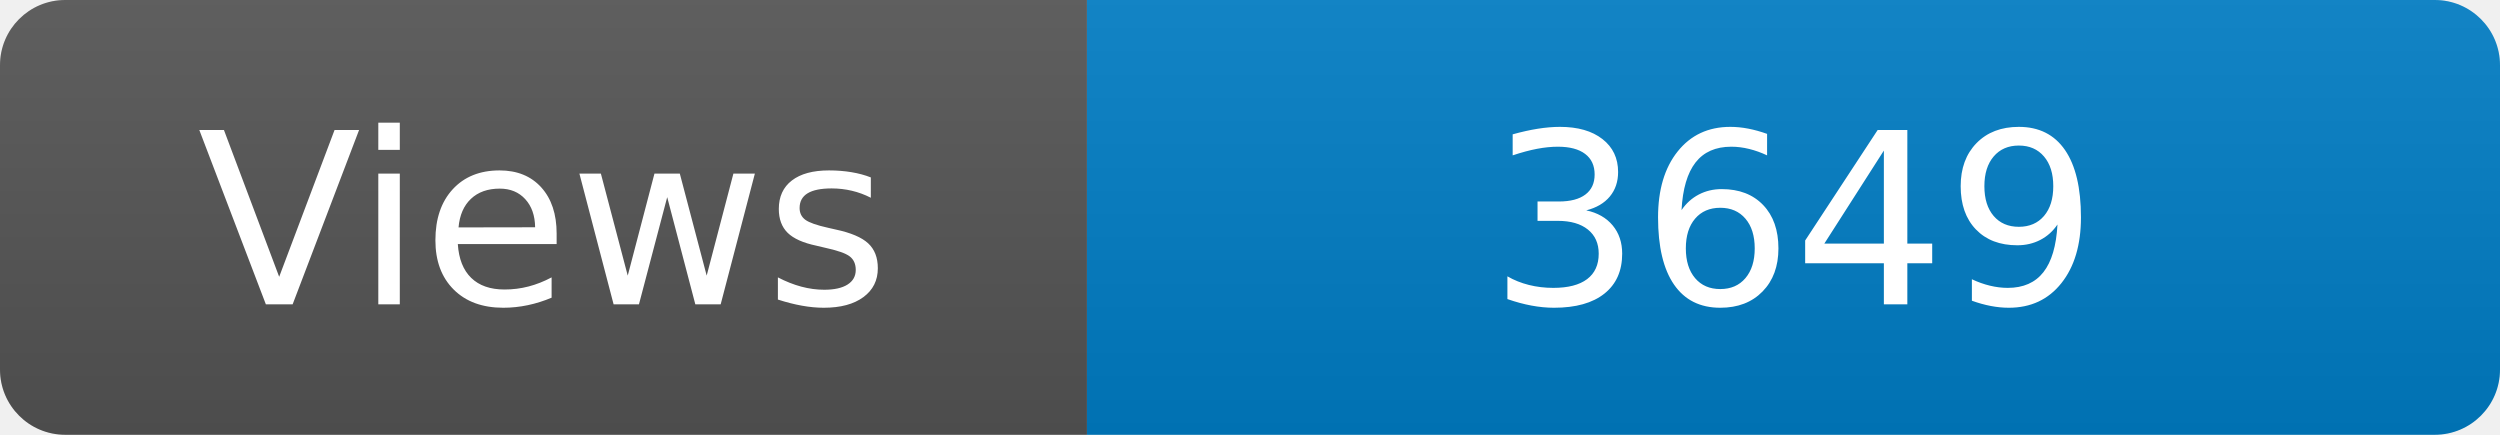
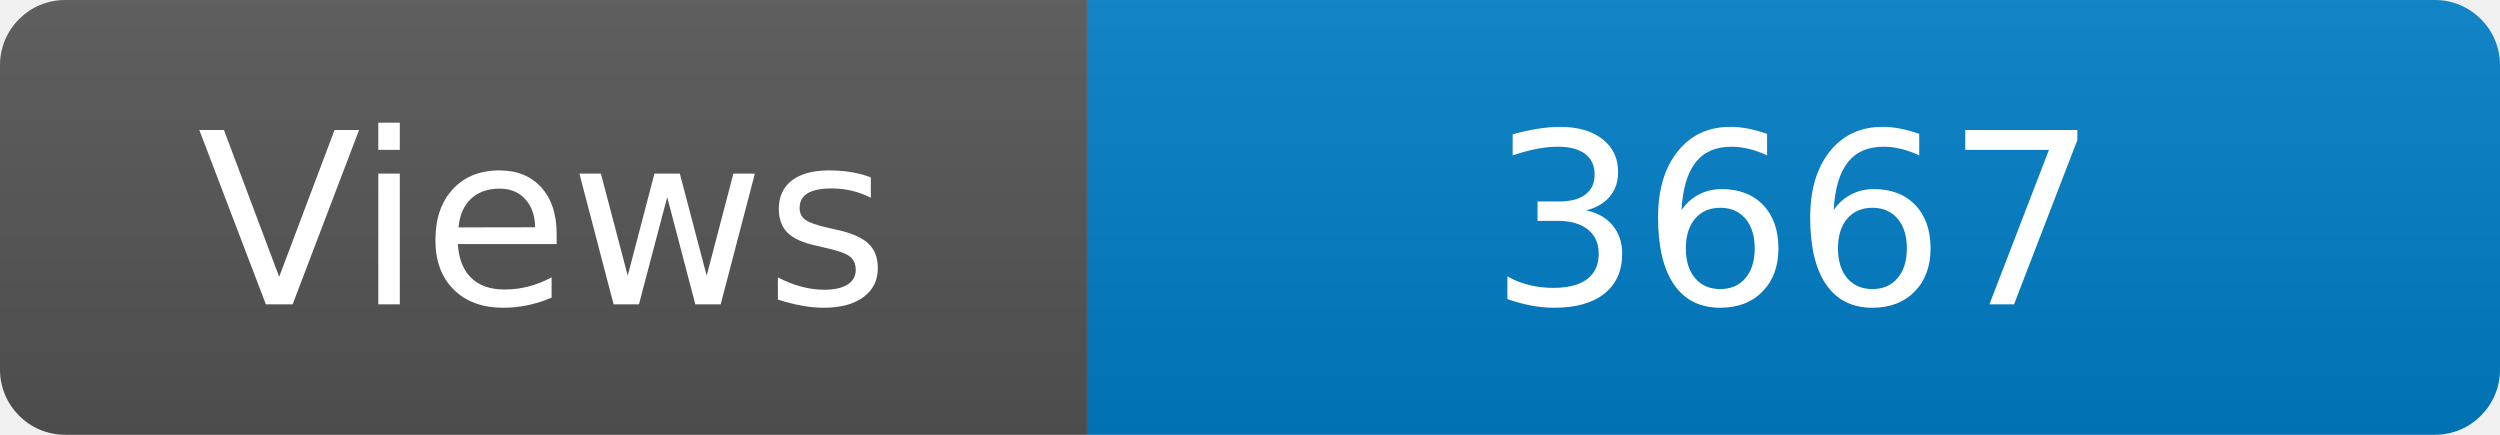
<svg xmlns="http://www.w3.org/2000/svg" width="115" height="20" role="img" aria-label="Maintained?: yes">
  <linearGradient id="s" x2="0" y2="100%">
    <stop offset="0" stop-color="#bbb" stop-opacity=".1" />
    <stop offset="1" stop-opacity=".1" />
  </linearGradient>
  <clipPath id="r">
    <rect width="115" height="20" rx="3" fill="#fff" />
  </clipPath>
  <g clip-path="url(#r)">
    <rect width="50" height="20" fill="#555" />
    <rect x="50" width="160" height="20" fill="#007ec6" />
    <rect width="115" height="20" fill="url(#s)" />
  </g>
  <g fill="#fff" text-anchor="middle" font-family="Verdana,Geneva,DejaVu Sans,sans-serif" font-size="110">
    <text x="250" y="140" transform="scale(.1)" fill="#fff">Views</text>
-     <text x="825" y="140" transform="scale(.1)" fill="#fff">3649</text>
+     <text x="825" y="140" transform="scale(.1)" fill="#fff">3667</text>
  </g>
</svg>
